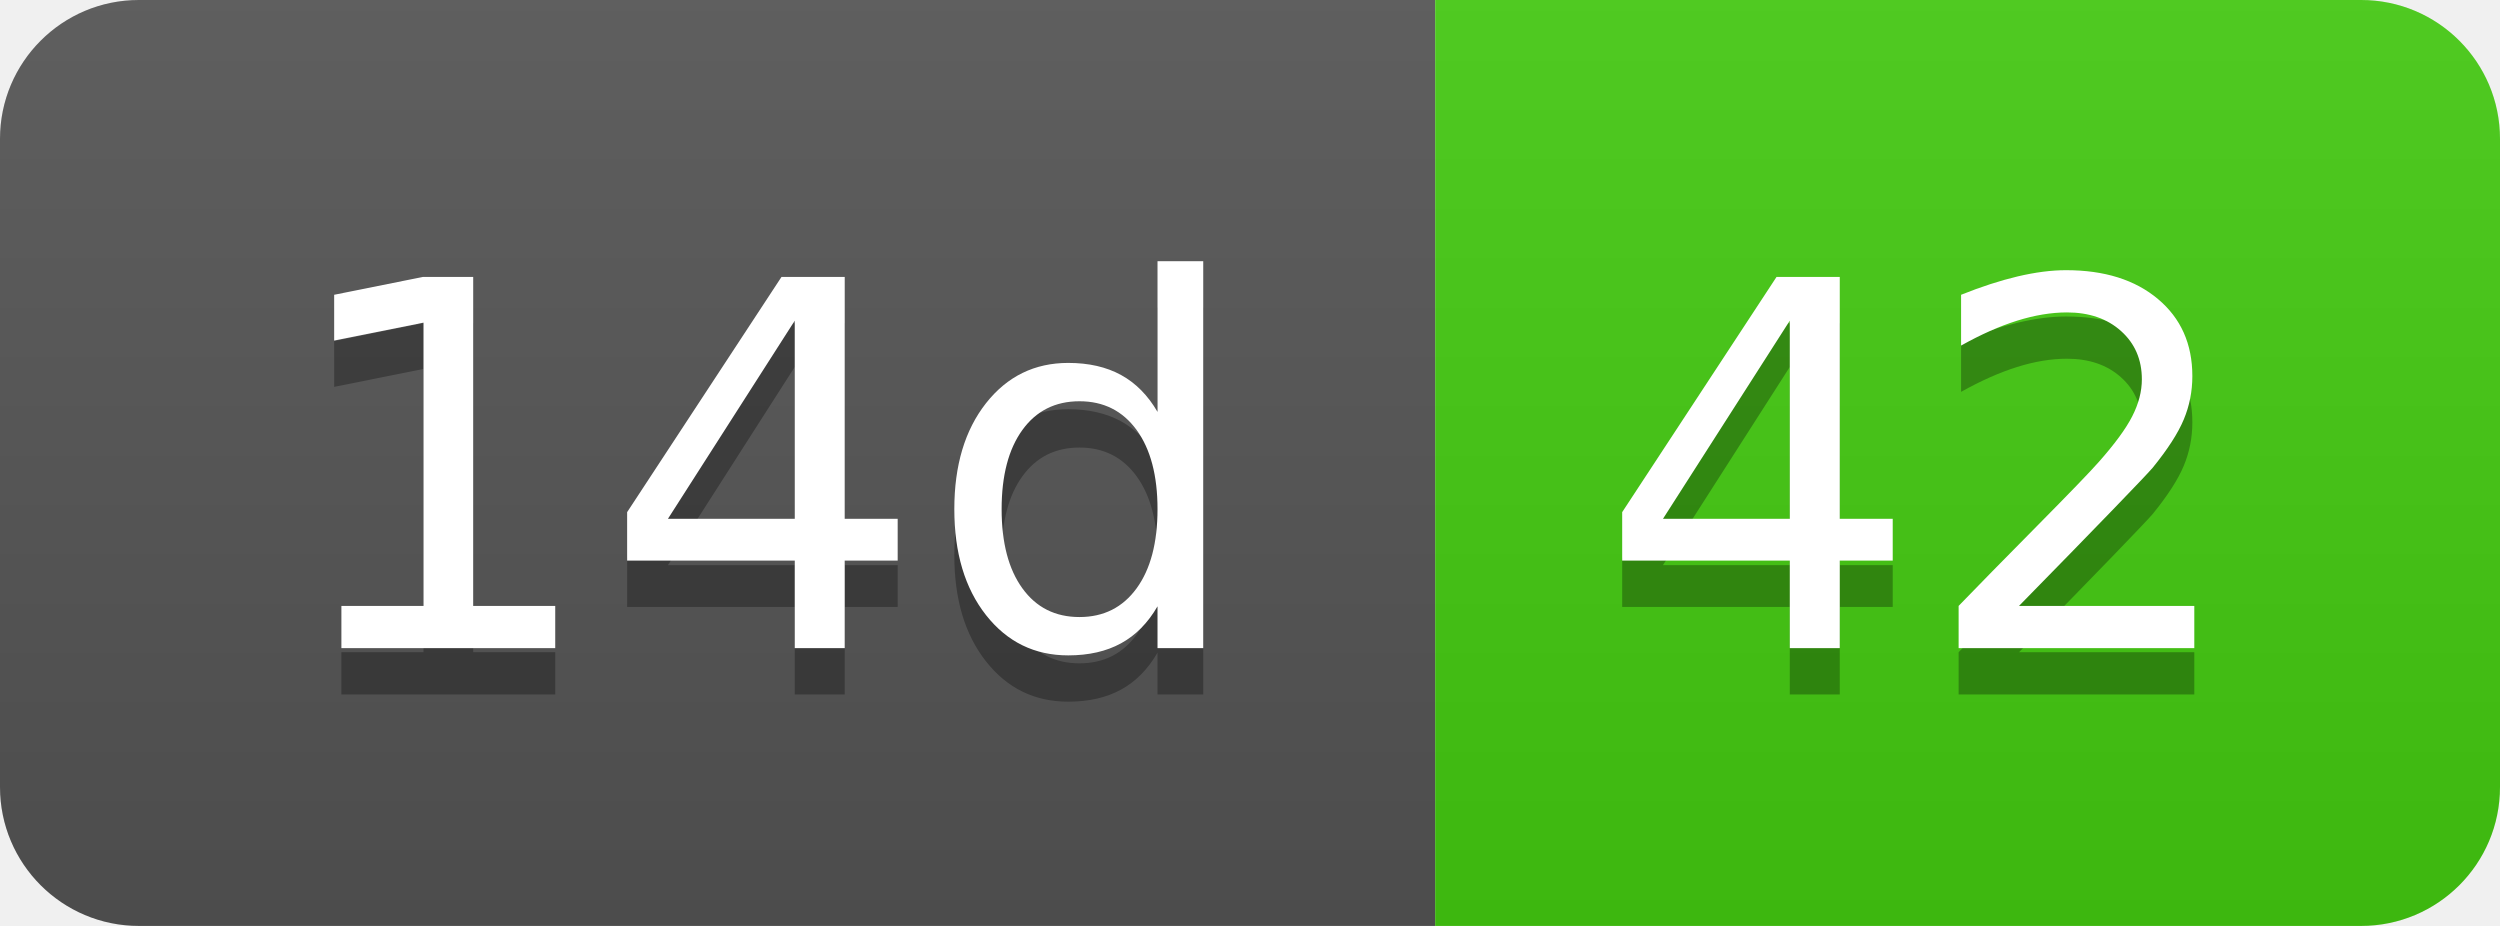
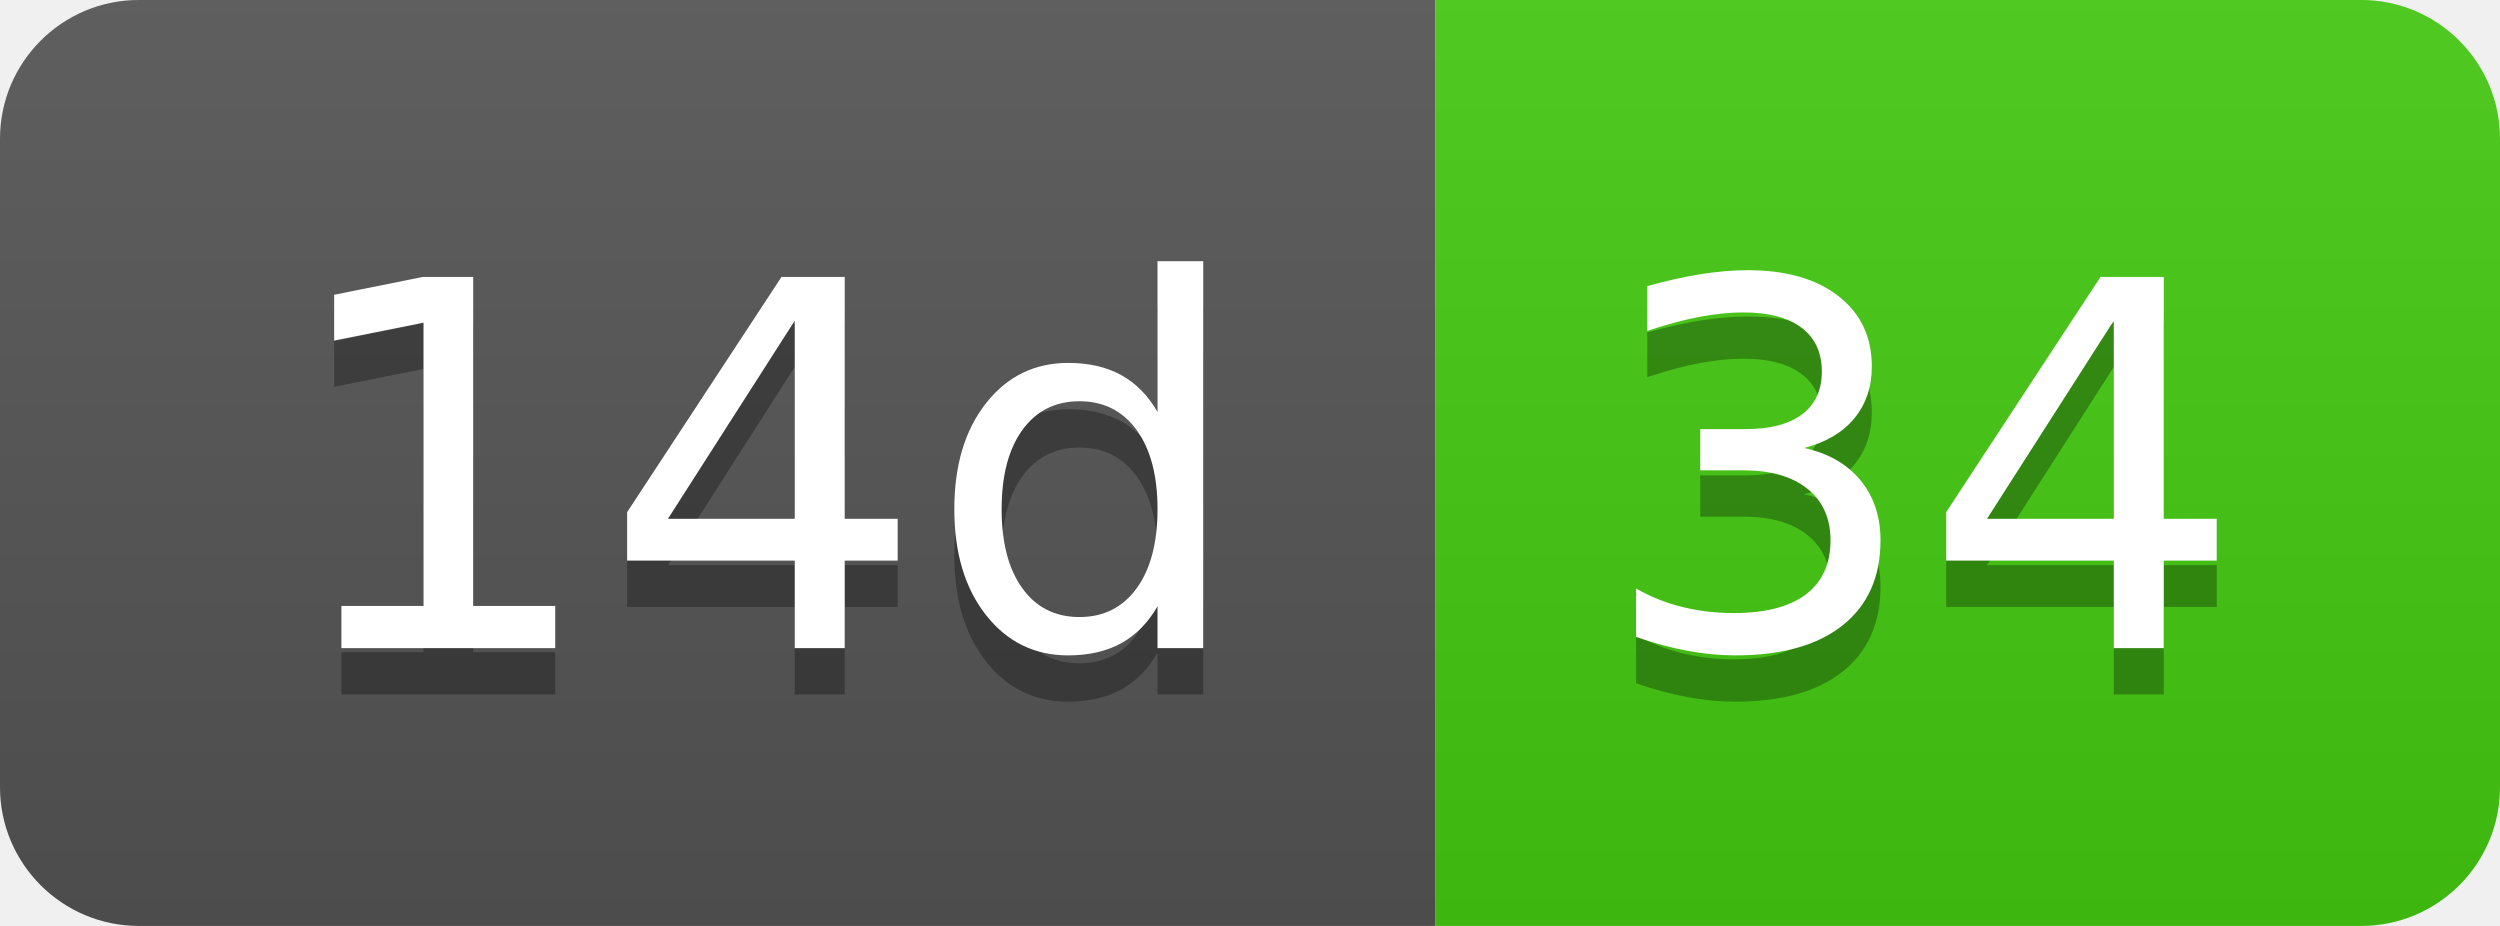
- <svg xmlns="http://www.w3.org/2000/svg" width="54" height="20" role="img" aria-label="14d: 42">
+ <svg xmlns="http://www.w3.org/2000/svg" width="54" height="20" role="img" aria-label="14d: 34">
  <linearGradient id="s" x2="0" y2="100%">
    <stop offset="0" stop-color="#bbb" stop-opacity=".1" />
    <stop offset="1" stop-opacity=".1" />
  </linearGradient>
  <clipPath id="r">
    <rect width="54" height="20" rx="3" fill="#fff" />
  </clipPath>
  <g clip-path="url(#r)">
    <rect width="31" height="20" fill="#555" />
    <rect x="31" width="23" height="20" fill="#4c1" />
    <rect width="54" height="20" fill="url(#s)" />
  </g>
  <g fill="#fff" text-anchor="middle" font-family="Verdana,Geneva,DejaVu Sans,sans-serif" text-rendering="geometricPrecision" font-size="110">
    <text aria-hidden="true" x="165" y="150" fill="#010101" fill-opacity=".3" transform="scale(.1)" textLength="210">14d</text>
    <text x="165" y="140" transform="scale(.1)" fill="#fff" textLength="210">14d</text>
-     <text aria-hidden="true" x="415" y="150" fill="#010101" fill-opacity=".3" transform="scale(.1)" textLength="130">42</text>
-     <text x="415" y="140" transform="scale(.1)" fill="#fff" textLength="130">42</text>
+     <text aria-hidden="true" x="415" y="150" fill="#010101" fill-opacity=".3" transform="scale(.1)" textLength="130">34</text>
+     <text x="415" y="140" transform="scale(.1)" fill="#fff" textLength="130">34</text>
  </g>
</svg>
